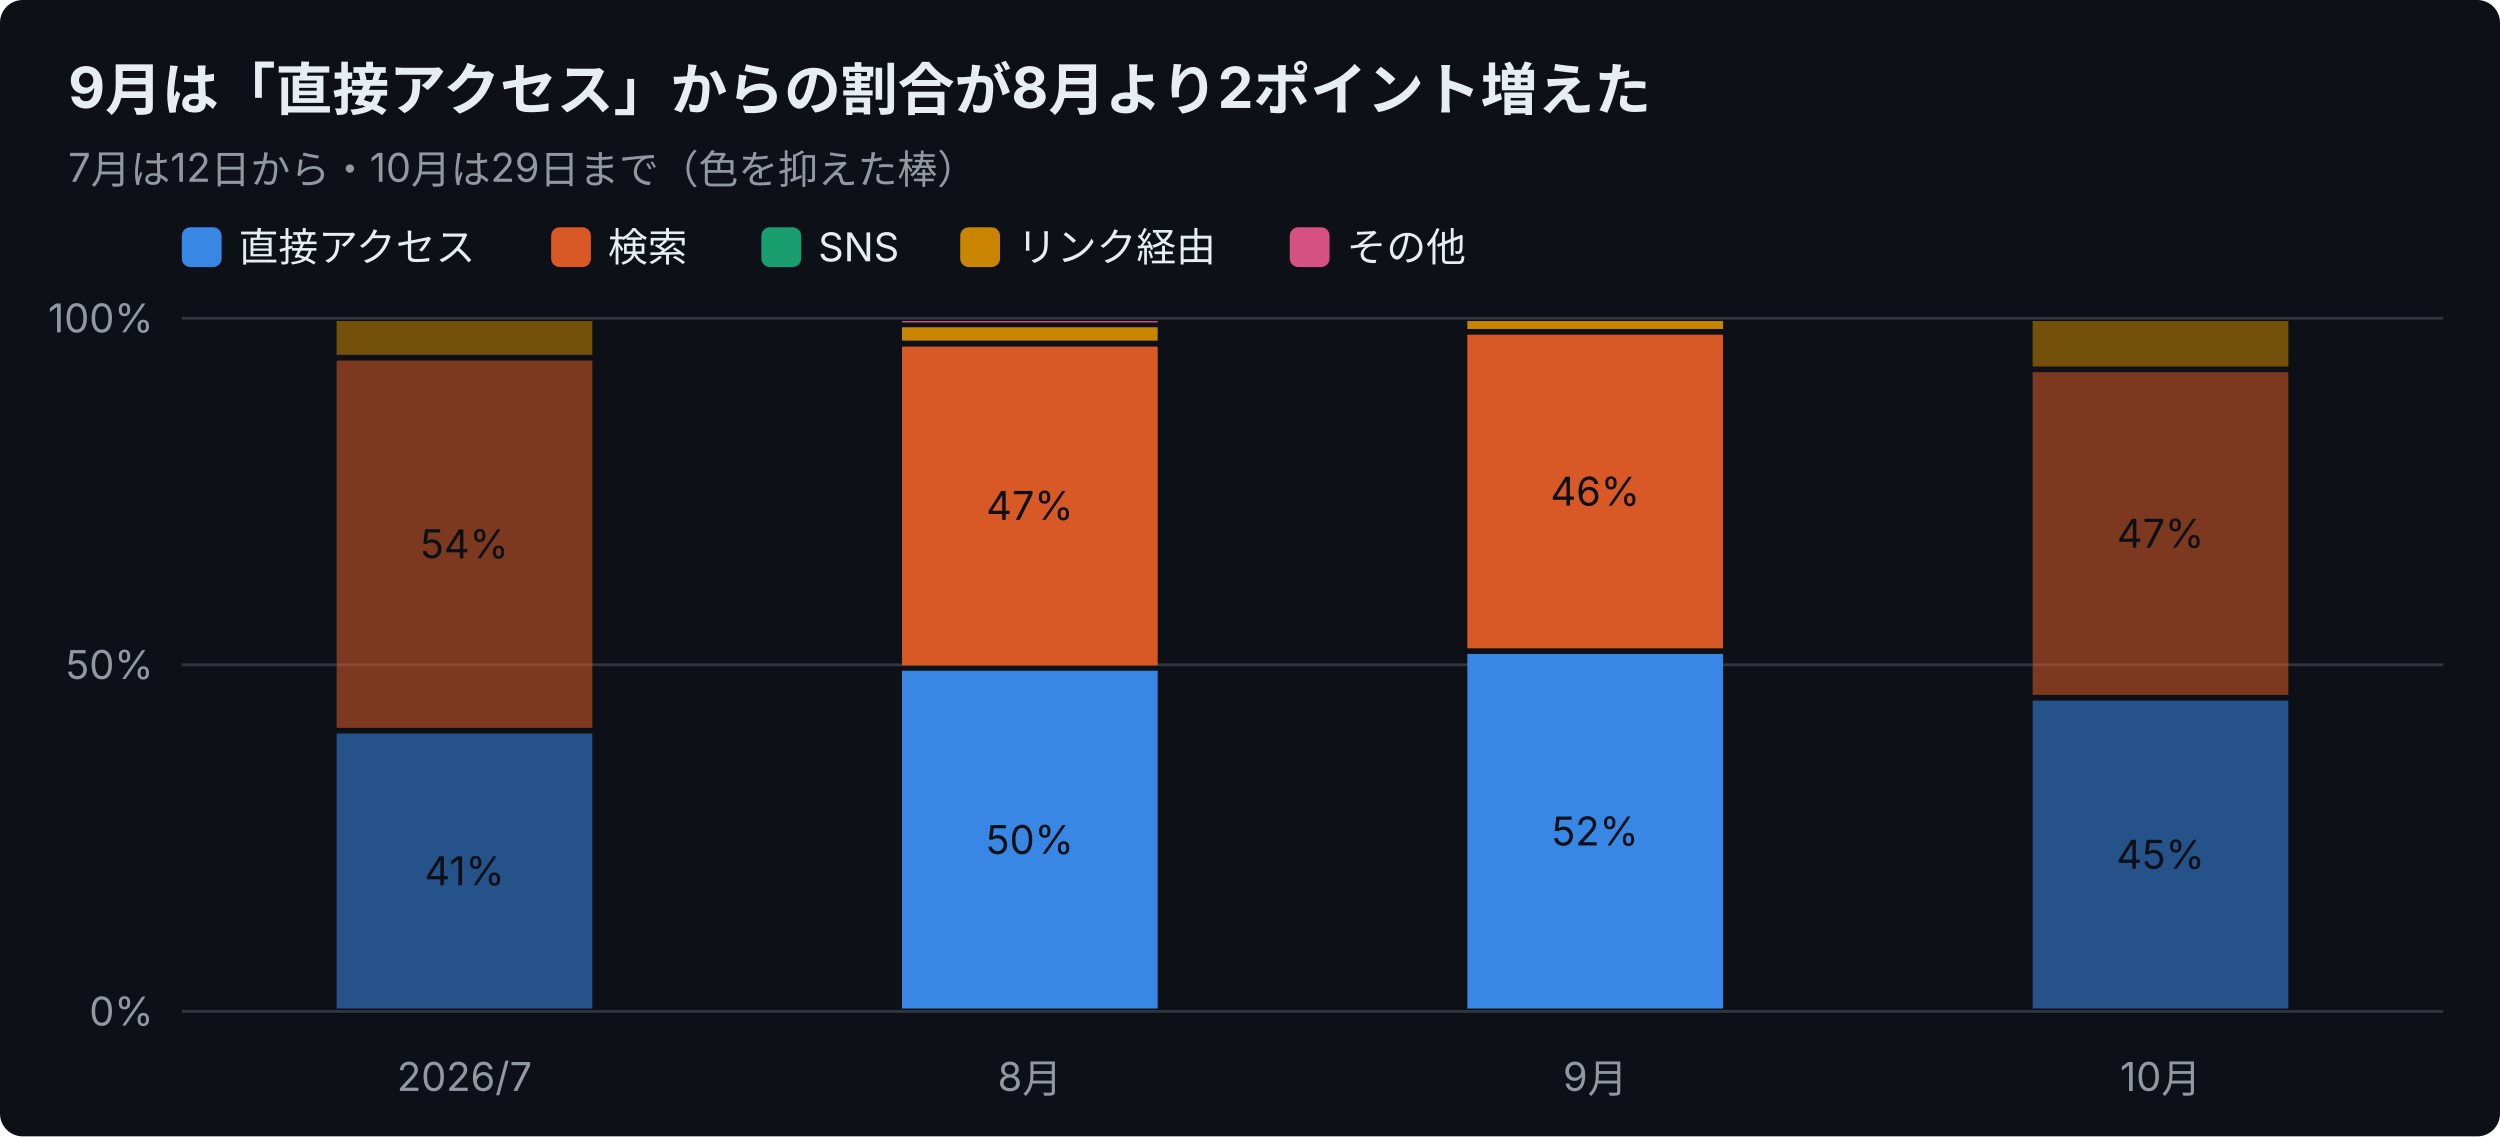
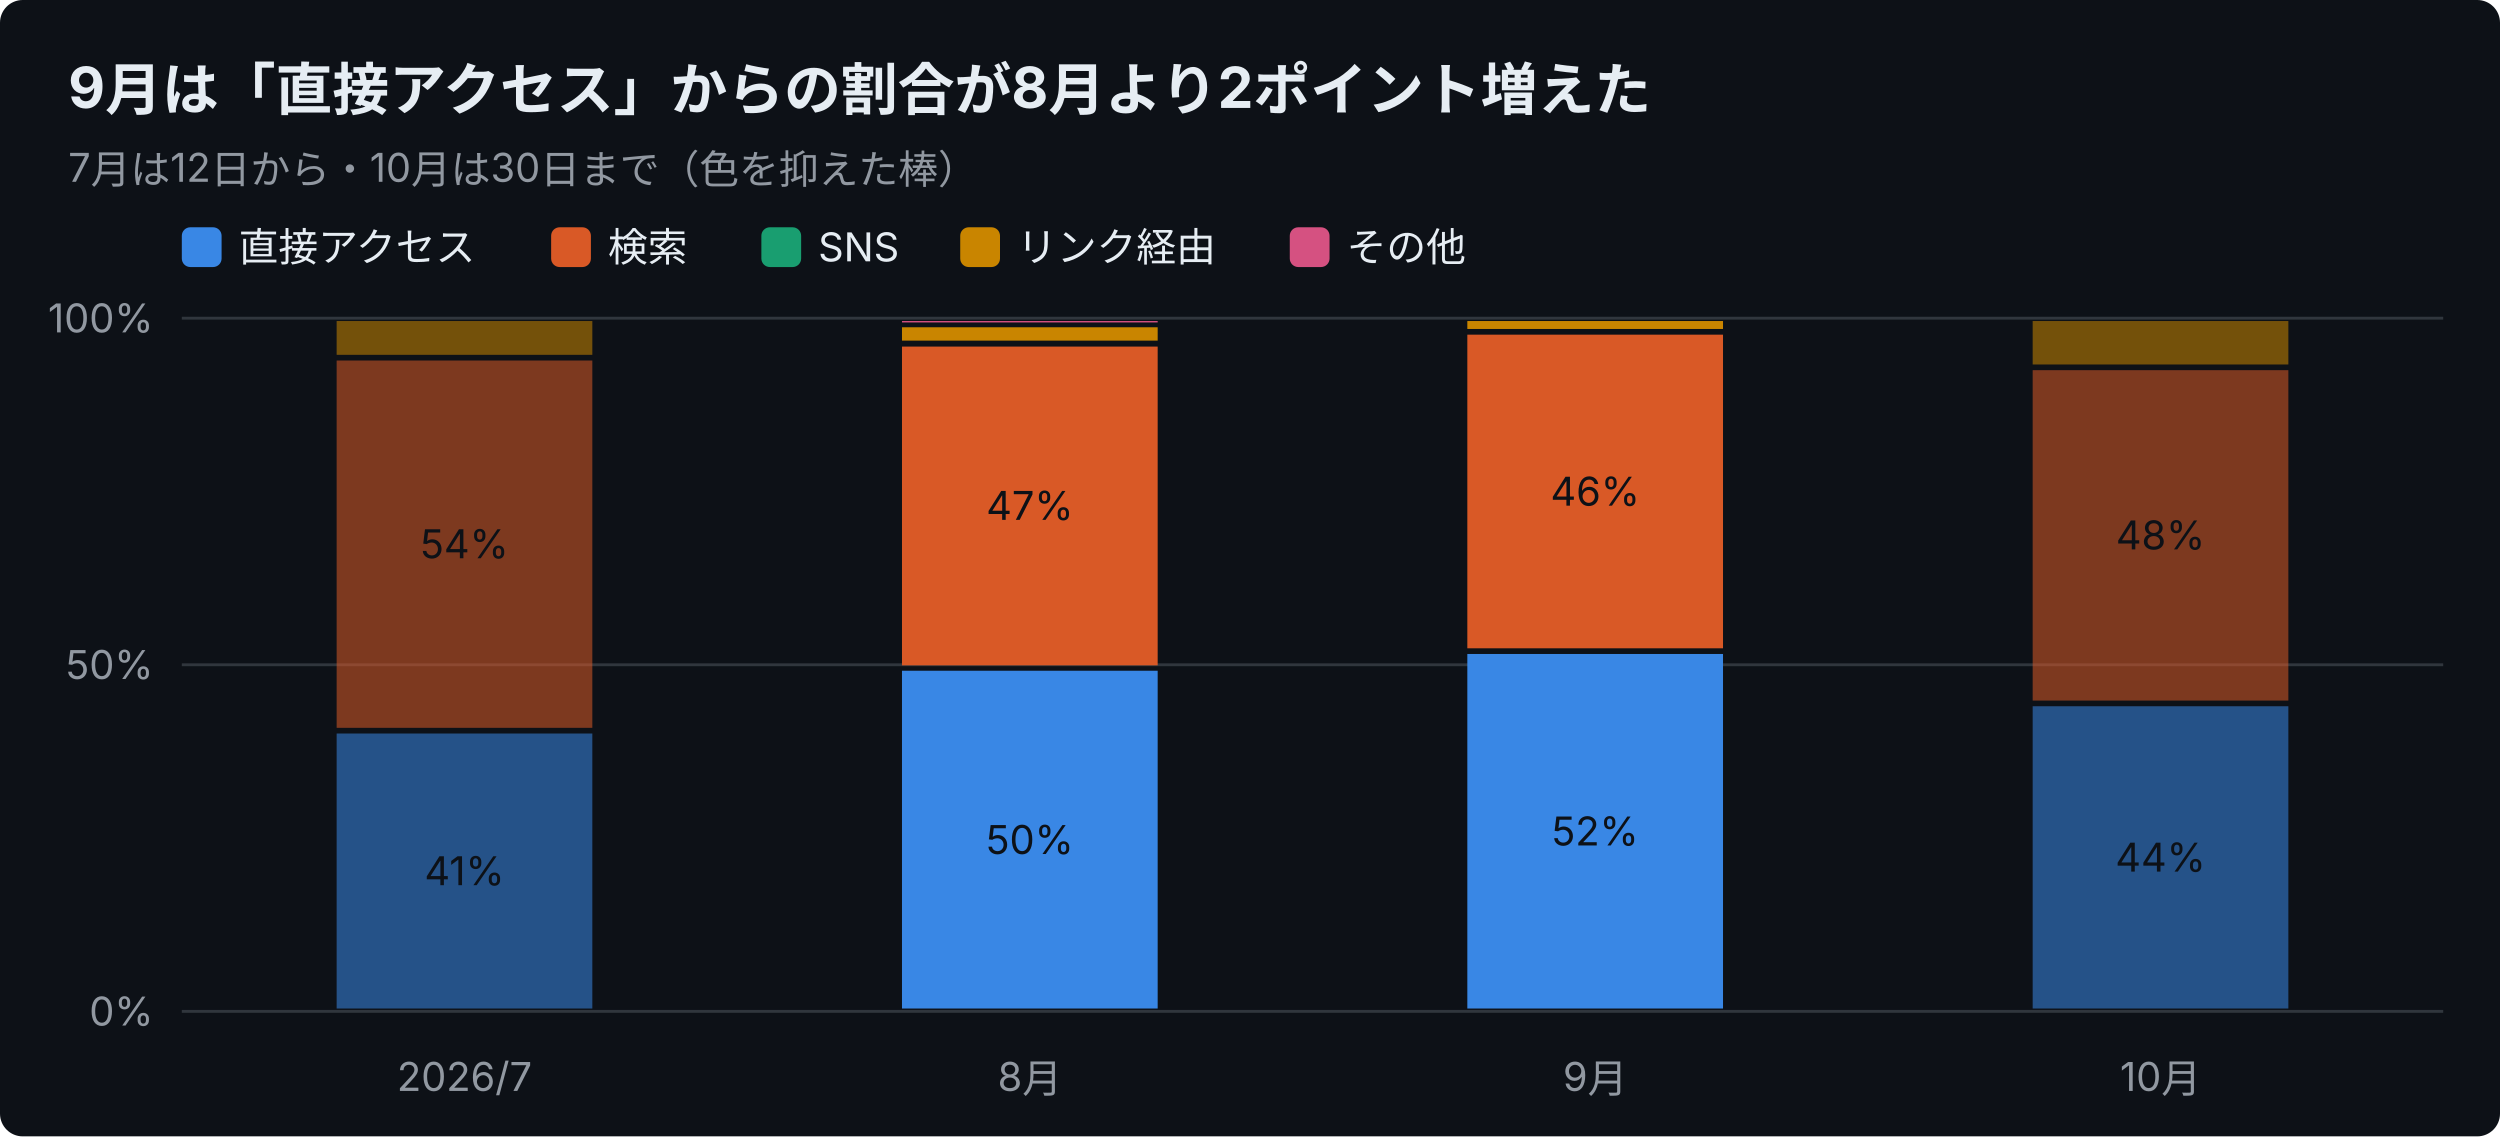
<svg xmlns="http://www.w3.org/2000/svg" width="880" height="400" viewBox="0 0 880 400" font-family="-apple-system,Segoe UI,Hiragino Sans,Noto Sans JP,Yu Gothic,sans-serif">
  <rect width="880" height="400" rx="8" fill="#0d1117" />
  <text x="24" y="38" font-size="20" font-weight="700" fill="#e6edf3">9月は「直接アクセス」からの割合が8月より2ポイント増えた</text>
-   <text x="24" y="64" font-size="14" fill="#9198a1">7月は12日から・10月は29日まで（色を抑えた棒）</text>
+   <text x="24" y="64" font-size="14" fill="#9198a1">7月は12日から・10月は30日まで（色を抑えた棒）</text>
  <rect x="64" y="80" width="14" height="14" rx="3" fill="#3987e5" />
  <text x="84" y="92" font-size="14" fill="#e6edf3">直接アクセス</text>
  <rect x="194" y="80" width="14" height="14" rx="3" fill="#d95926" />
  <text x="214" y="92" font-size="14" fill="#e6edf3">検索</text>
  <rect x="268" y="80" width="14" height="14" rx="3" fill="#199e70" />
  <text x="288" y="92" font-size="14" fill="#e6edf3">SNS</text>
  <rect x="338" y="80" width="14" height="14" rx="3" fill="#c98500" />
  <text x="358" y="92" font-size="14" fill="#e6edf3">リンク経由</text>
  <rect x="454" y="80" width="14" height="14" rx="3" fill="#d55181" />
  <text x="474" y="92" font-size="14" fill="#e6edf3">その他</text>
  <line x1="64" y1="356.0" x2="860" y2="356.0" stroke="#30363d" />
  <text x="54" y="361.0" font-size="14" text-anchor="end" fill="#9198a1">0%</text>
  <line x1="64" y1="234.0" x2="860" y2="234.0" stroke="#30363d" />
  <text x="54" y="239.0" font-size="14" text-anchor="end" fill="#9198a1">50%</text>
  <line x1="64" y1="112.0" x2="860" y2="112.0" stroke="#30363d" />
  <text x="54" y="117.0" font-size="14" text-anchor="end" fill="#9198a1">100%</text>
  <text x="163.5" y="384" font-size="14" text-anchor="middle" fill="#9198a1">2026/7</text>
  <rect x="118.5" y="258.2" width="90.0" height="96.8" fill="#3987e5" opacity="0.55" />
  <text x="163.5" y="311.6" font-size="14" text-anchor="middle" fill="#0d1117">41%</text>
  <rect x="118.5" y="126.9" width="90.0" height="129.3" fill="#d95926" opacity="0.55" />
  <text x="163.5" y="196.5" font-size="14" text-anchor="middle" fill="#0d1117">54%</text>
  <rect x="118.5" y="113.0" width="90.0" height="11.9" fill="#c98500" opacity="0.55" />
  <text x="362.5" y="384" font-size="14" text-anchor="middle" fill="#9198a1">8月</text>
  <rect x="317.5" y="236.1" width="90.0" height="118.9" fill="#3987e5" />
  <text x="362.5" y="300.6" font-size="14" text-anchor="middle" fill="#0d1117">50%</text>
  <rect x="317.5" y="122.0" width="90.0" height="112.2" fill="#d95926" />
  <text x="362.5" y="183.0" font-size="14" text-anchor="middle" fill="#0d1117">47%</text>
  <rect x="317.5" y="115.2" width="90.0" height="4.7" fill="#c98500" />
  <rect x="317.5" y="113.0" width="90.0" height="0.5" fill="#d55181" />
  <text x="561.5" y="384" font-size="14" text-anchor="middle" fill="#9198a1">9月</text>
  <rect x="516.5" y="230.2" width="90.0" height="124.8" fill="#3987e5" />
  <text x="561.5" y="297.6" font-size="14" text-anchor="middle" fill="#0d1117">52%</text>
  <rect x="516.5" y="117.8" width="90.0" height="110.4" fill="#d95926" />
  <text x="561.5" y="178.0" font-size="14" text-anchor="middle" fill="#0d1117">46%</text>
  <rect x="516.5" y="113.0" width="90.0" height="2.8" fill="#c98500" />
  <text x="760.5" y="384" font-size="14" text-anchor="middle" fill="#9198a1">10月</text>
-   <rect x="715.5" y="246.6" width="90.0" height="108.4" fill="#3987e5" opacity="0.55" />
-   <text x="760.5" y="305.8" font-size="14" text-anchor="middle" fill="#0d1117">45%</text>
-   <rect x="715.5" y="131.0" width="90.0" height="113.6" fill="#d95926" opacity="0.55" />
-   <text x="760.5" y="192.8" font-size="14" text-anchor="middle" fill="#0d1117">47%</text>
-   <rect x="715.5" y="113.0" width="90.0" height="16.0" fill="#c98500" opacity="0.55" />
+   <rect x="715.5" y="248.6" width="90.0" height="106.4" fill="#3987e5" opacity="0.55" />
+   <text x="760.5" y="306.8" font-size="14" text-anchor="middle" fill="#0d1117">44%</text>
+   <rect x="715.5" y="130.3" width="90.0" height="116.3" fill="#d95926" opacity="0.55" />
+   <text x="760.5" y="193.4" font-size="14" text-anchor="middle" fill="#0d1117">48%</text>
+   <rect x="715.5" y="113.0" width="90.0" height="15.3" fill="#c98500" opacity="0.55" />
</svg>
